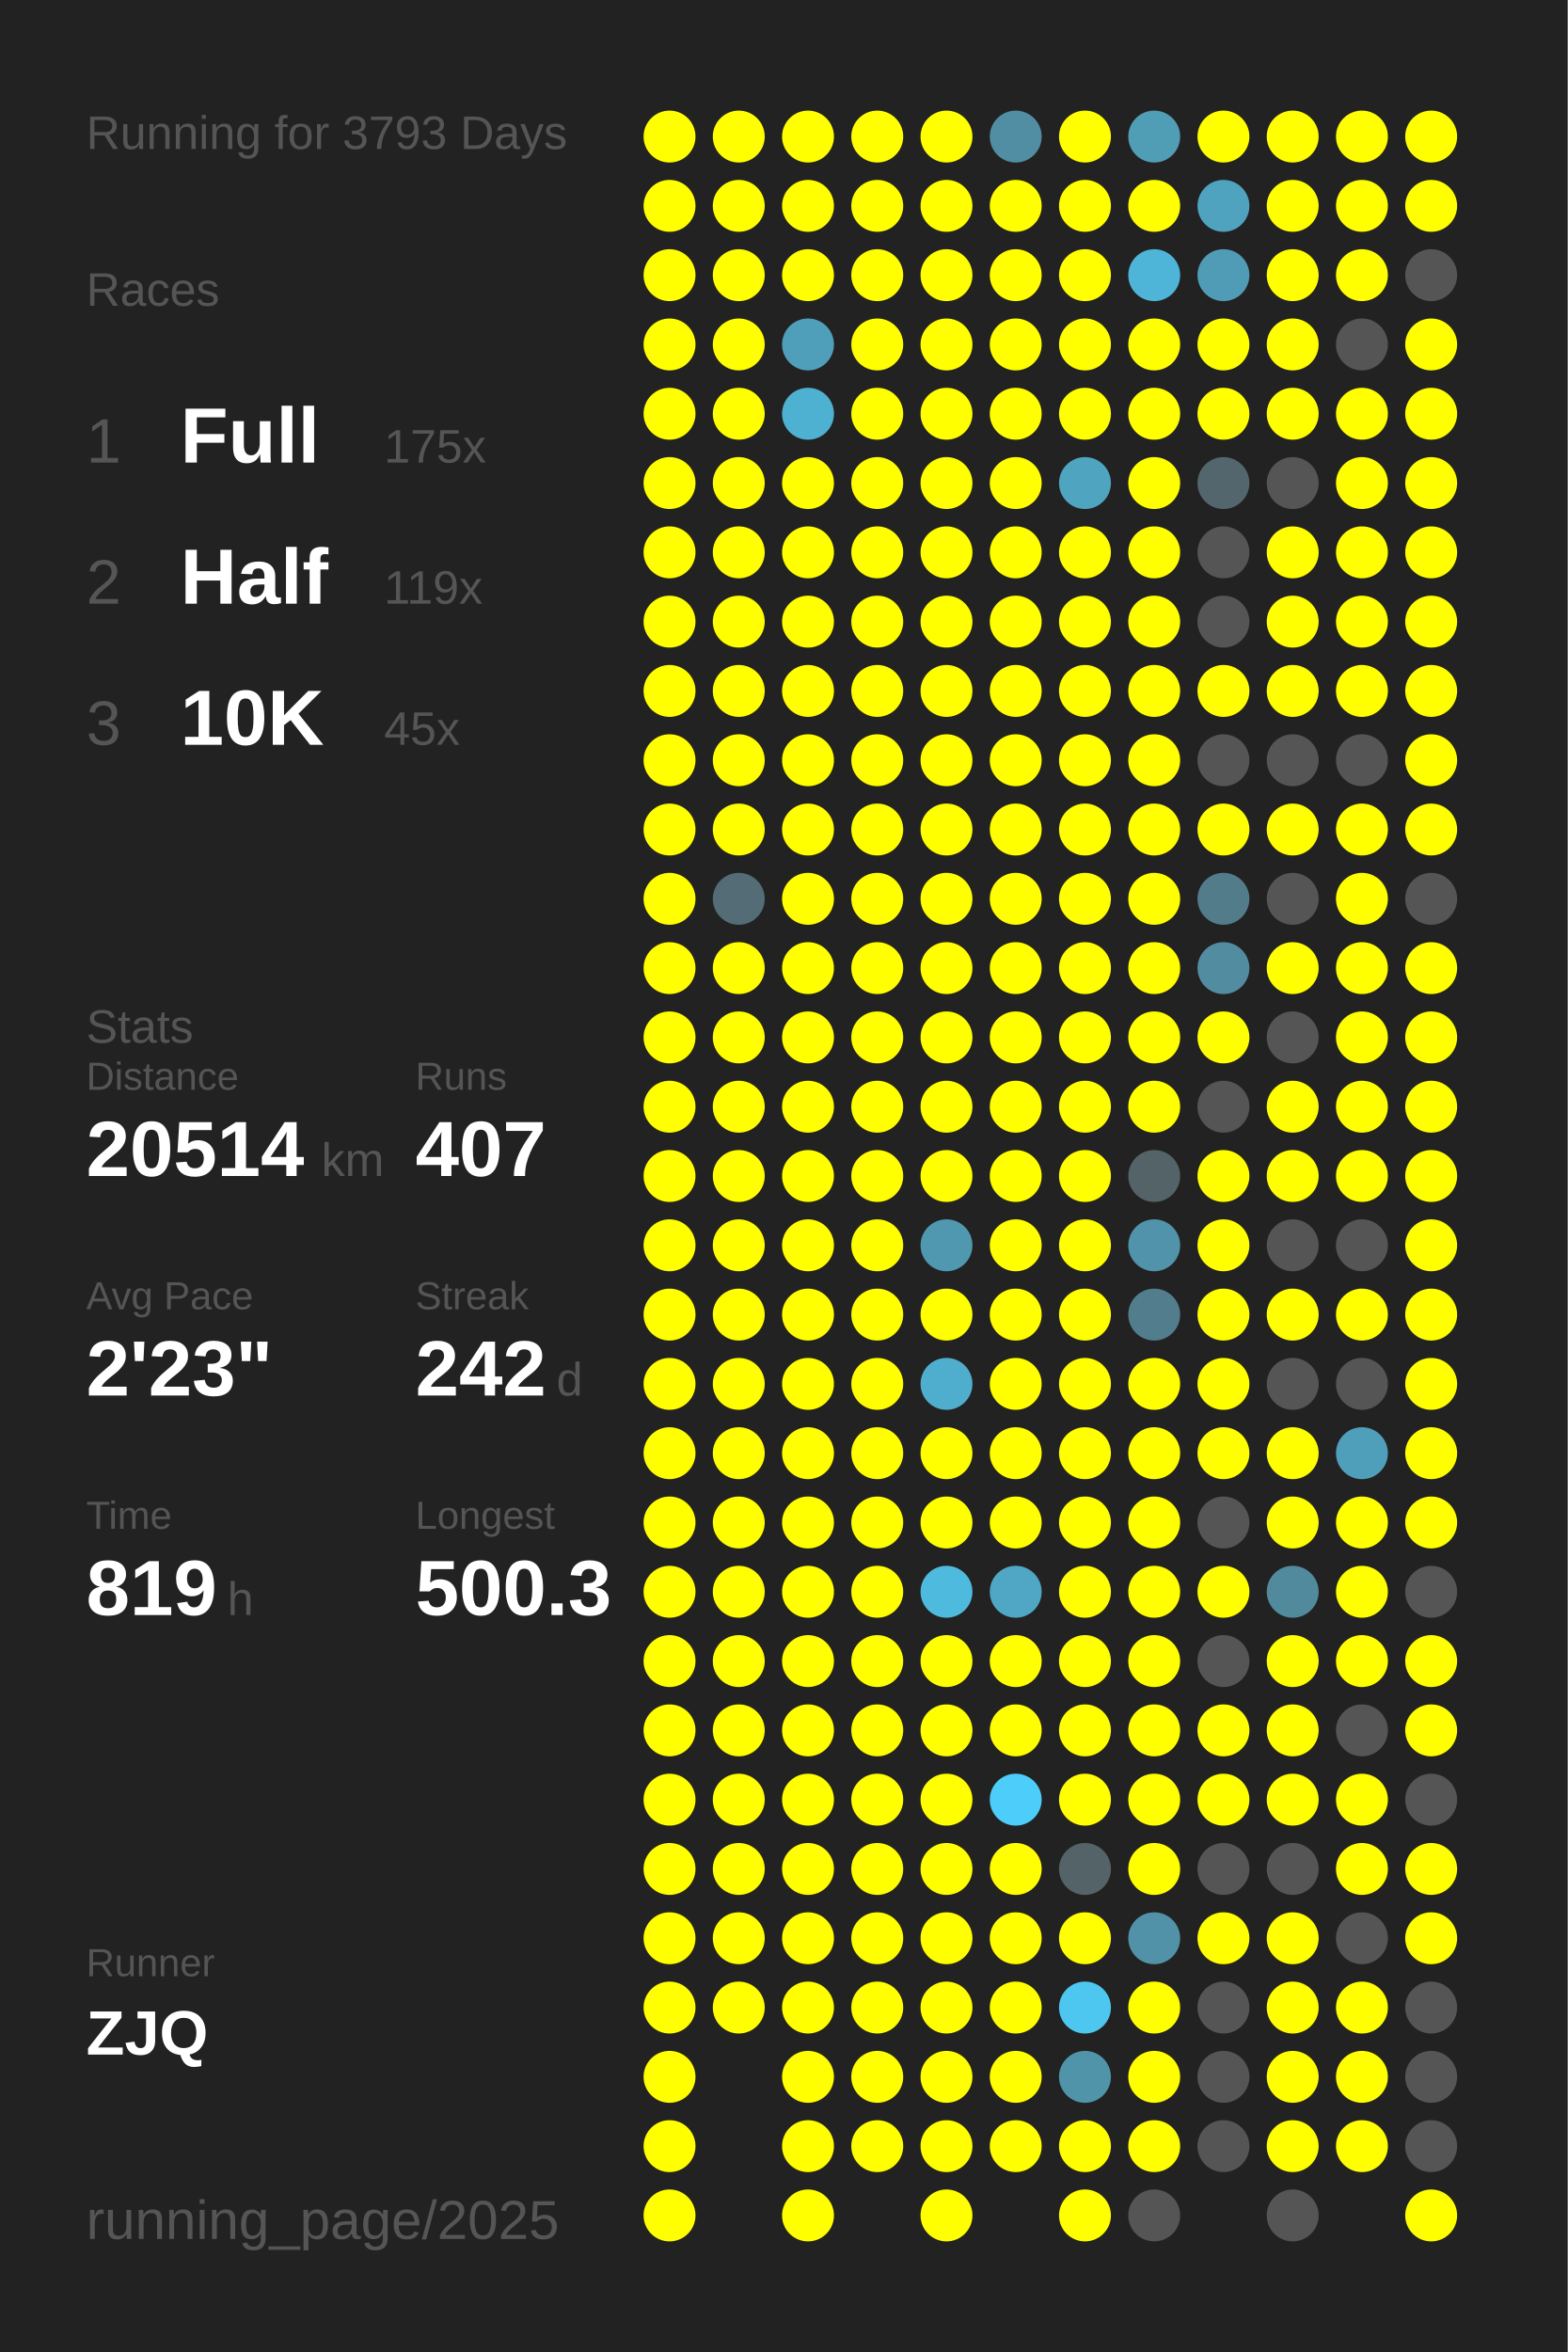
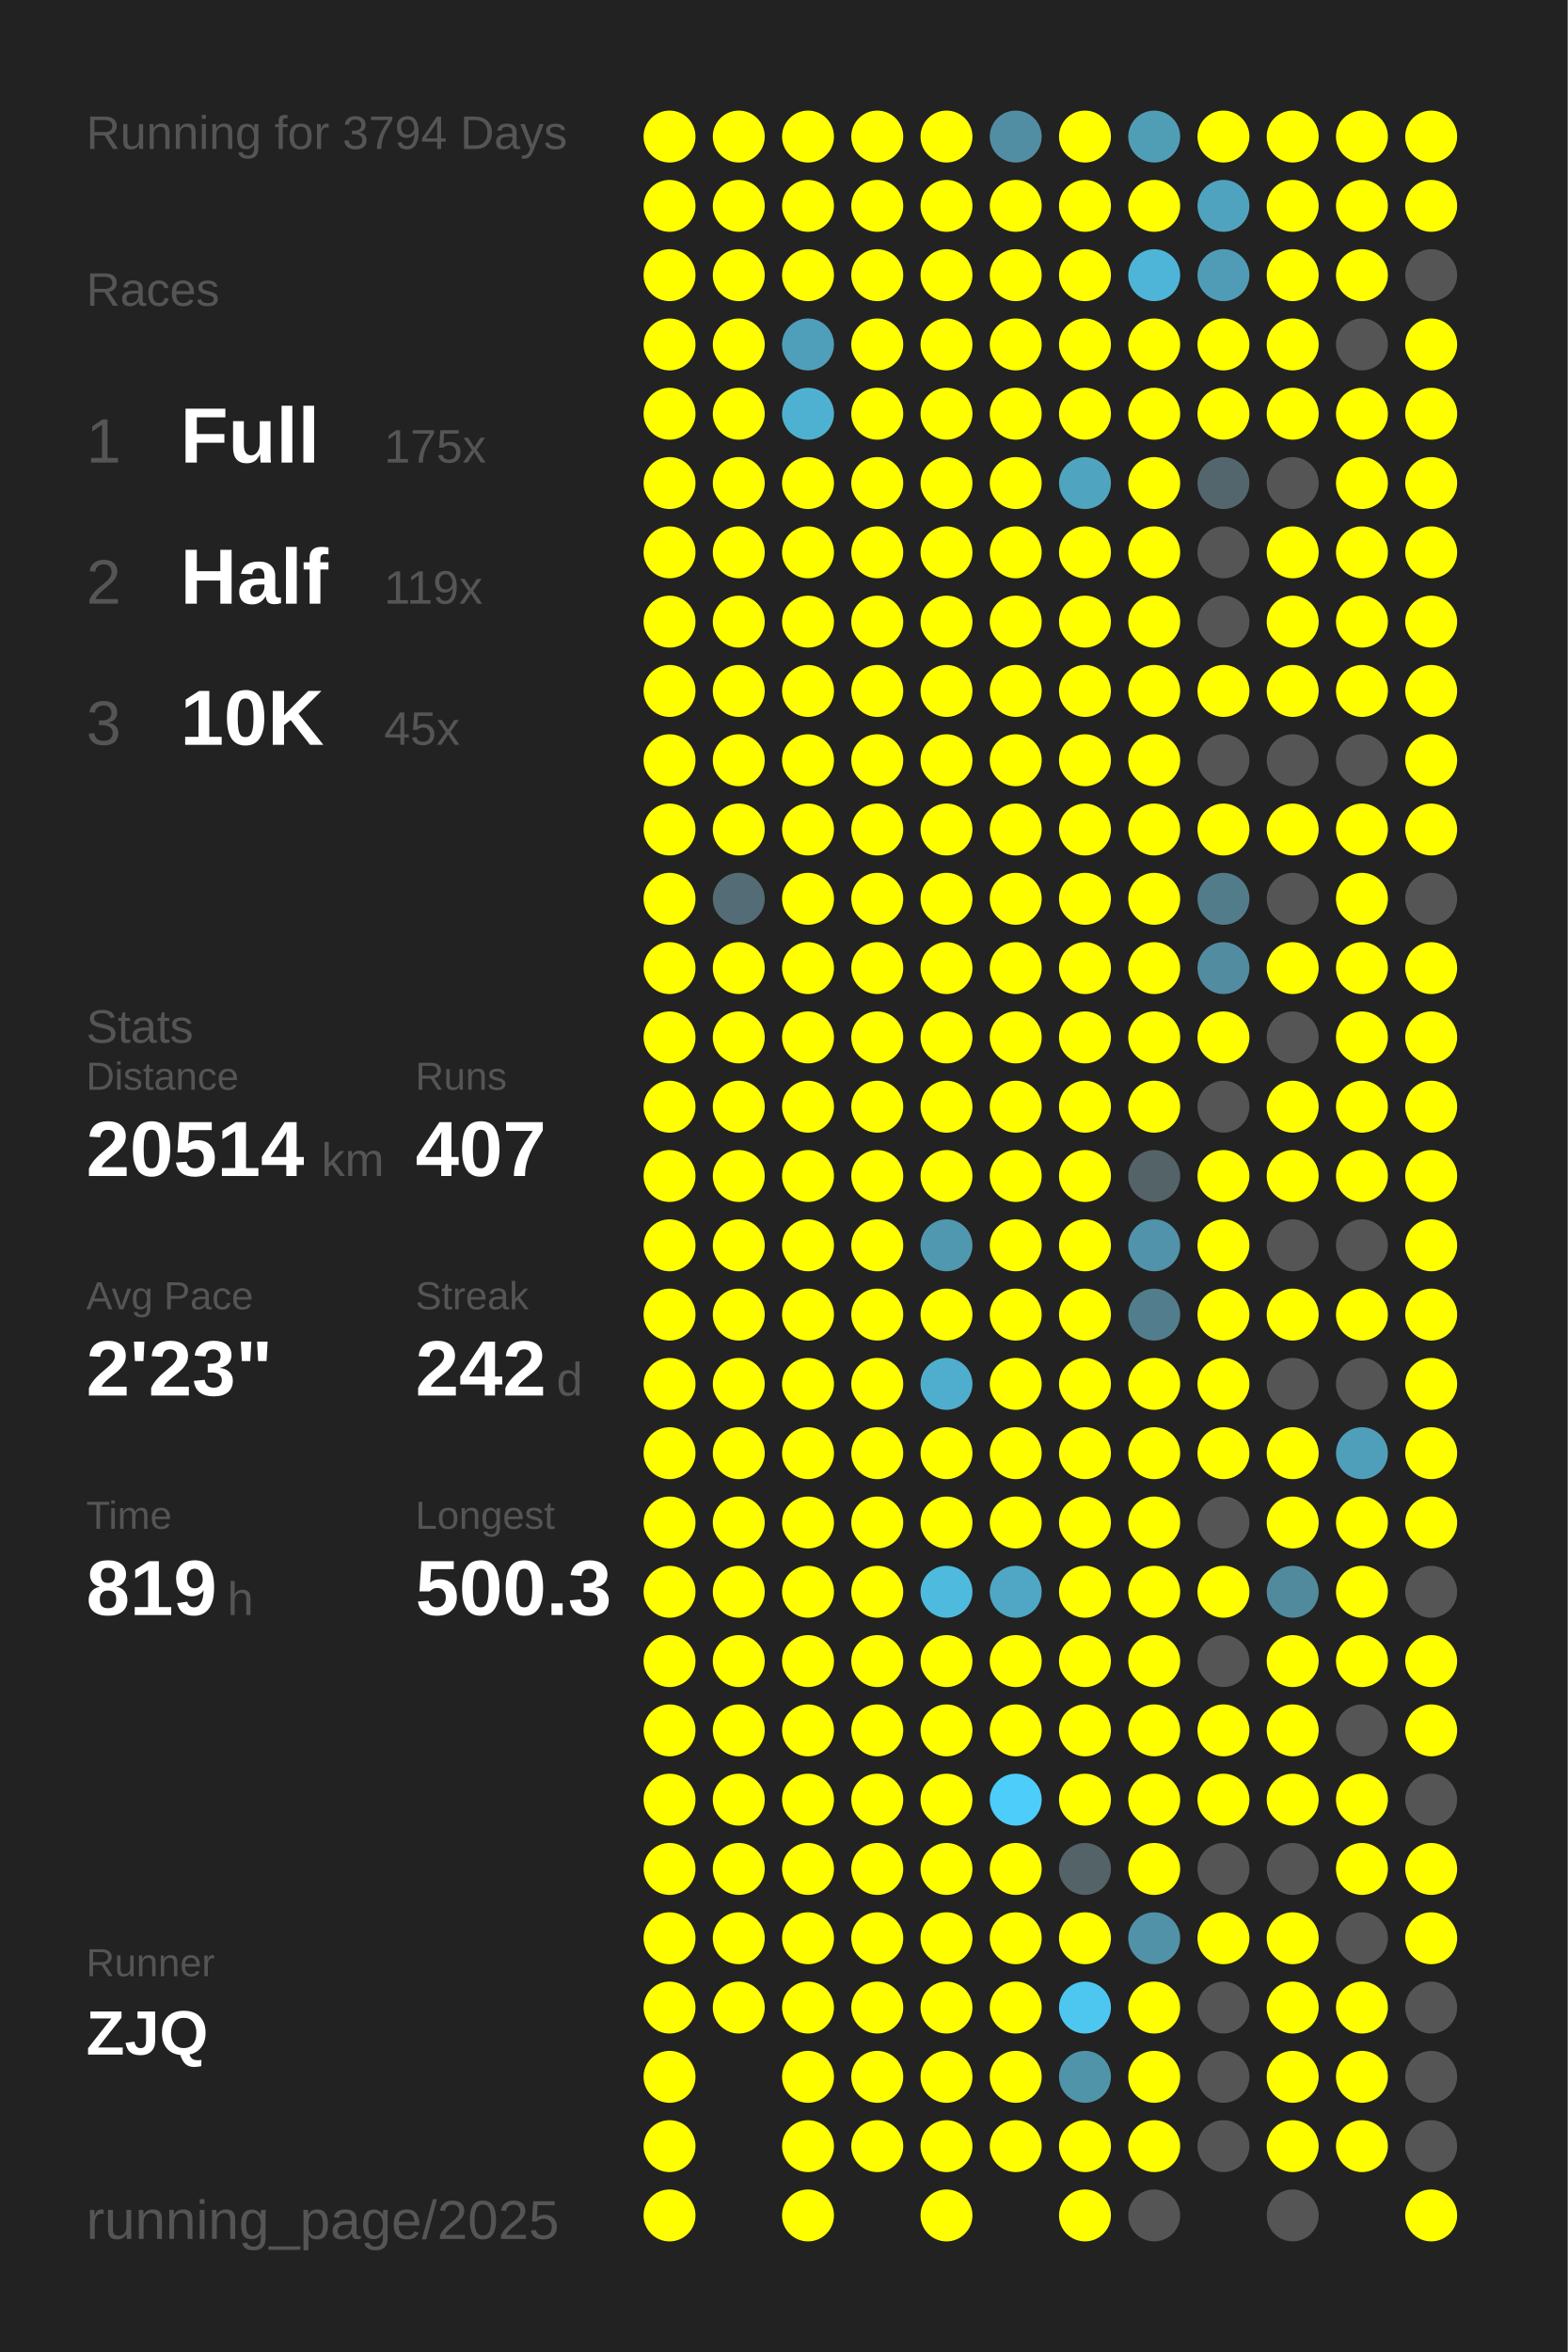
<svg xmlns="http://www.w3.org/2000/svg" baseProfile="full" height="300mm" version="1.1" viewBox="0,0,200,300" width="200mm">
  <defs />
  <rect fill="#222222" height="300" width="200" x="0" y="0" />
-   <text fill="#555555" style="font-size:6px; font-family:Arial;" x="11" y="19">Running for 3793 Days</text>
+   <text fill="#555555" style="font-size:6px; font-family:Arial;" x="11" y="19">Running for 3794 Days</text>
  <text fill="#555555" style="font-size:6px; font-family:Arial;" x="11" y="39">Races</text>
  <text fill="#555555" style="font-size:8px; font-family:Arial;" x="11" y="59">1</text>
  <text fill="#FFFFFF" style="font-size:10px; font-family:Arial; font-weight:bold;" x="23" y="59">Full</text>
  <text fill="#555555" style="font-size:6px; font-family:Arial;" x="49" y="59">175x</text>
  <text fill="#555555" style="font-size:8px; font-family:Arial;" x="11" y="77">2</text>
  <text fill="#FFFFFF" style="font-size:10px; font-family:Arial; font-weight:bold;" x="23" y="77">Half</text>
  <text fill="#555555" style="font-size:6px; font-family:Arial;" x="49" y="77">119x</text>
  <text fill="#555555" style="font-size:8px; font-family:Arial;" x="11" y="95">3</text>
  <text fill="#FFFFFF" style="font-size:10px; font-family:Arial; font-weight:bold;" x="23" y="95">10K</text>
  <text fill="#555555" style="font-size:6px; font-family:Arial;" x="49" y="95">45x</text>
  <text fill="#555555" style="font-size:6px; font-family:Arial;" x="11" y="133">Stats</text>
  <text fill="#555555" style="font-size:5px; font-family:Arial;" x="11" y="139">Distance</text>
  <text fill="#FFFFFF" style="font-size:10px; font-family:Arial; font-weight:bold;" x="11" y="150">20514</text>
  <text fill="#555555" style="font-size:6px; font-family:Arial;" x="41" y="150">km</text>
  <text fill="#555555" style="font-size:5px; font-family:Arial;" x="53" y="139">Runs</text>
  <text fill="#FFFFFF" style="font-size:10px; font-family:Arial; font-weight:bold;" x="53" y="150">407</text>
  <text fill="#555555" style="font-size:5px; font-family:Arial;" x="11" y="167">Avg Pace</text>
  <text fill="#FFFFFF" style="font-size:10px; font-family:Arial; font-weight:bold;" x="11" y="178">2'23"</text>
  <text fill="#555555" style="font-size:5px; font-family:Arial;" x="53" y="167">Streak</text>
  <text fill="#FFFFFF" style="font-size:10px; font-family:Arial; font-weight:bold;" x="53" y="178">242</text>
  <text fill="#555555" style="font-size:6px; font-family:Arial;" x="71" y="178">d</text>
  <text fill="#555555" style="font-size:5px; font-family:Arial;" x="11" y="195">Time</text>
  <text fill="#FFFFFF" style="font-size:10px; font-family:Arial; font-weight:bold;" x="11" y="206">819</text>
  <text fill="#555555" style="font-size:6px; font-family:Arial;" x="29" y="206">h</text>
  <text fill="#555555" style="font-size:5px; font-family:Arial;" x="53" y="195">Longest</text>
  <text fill="#FFFFFF" style="font-size:10px; font-family:Arial; font-weight:bold;" x="53" y="206">500.3</text>
  <text fill="#555555" style="font-size:5px; font-family:Arial;" x="11" y="252.065">Runner</text>
  <text fill="#FFFFFF" style="font-size:8px; font-family:Arial; font-weight:bold;" x="11" y="262.065">ZJQ</text>
  <text fill="#555555" style="font-size:7px; font-family:Arial;" x="11" y="285.581">running_page/2025</text>
  <circle cx="85.417" cy="17.419" fill="#FFFF00" r="3.312" />
  <circle cx="85.417" cy="26.258" fill="#FFFF00" r="3.312" />
  <circle cx="85.417" cy="35.097" fill="#FFFF00" r="3.312" />
  <circle cx="85.417" cy="43.935" fill="#FFFF00" r="3.312" />
  <circle cx="85.417" cy="52.774" fill="#FFFF00" r="3.312" />
  <circle cx="85.417" cy="61.613" fill="#FFFF00" r="3.312" />
  <circle cx="85.417" cy="70.452" fill="#FFFF00" r="3.312" />
  <circle cx="85.417" cy="79.29" fill="#FFFF00" r="3.312" />
  <circle cx="85.417" cy="88.129" fill="#FFFF00" r="3.312" />
  <circle cx="85.417" cy="96.968" fill="#FFFF00" r="3.312" />
  <circle cx="85.417" cy="105.806" fill="#FFFF00" r="3.312" />
  <circle cx="85.417" cy="114.645" fill="#FFFF00" r="3.312" />
  <circle cx="85.417" cy="123.484" fill="#FFFF00" r="3.312" />
  <circle cx="85.417" cy="132.323" fill="#FFFF00" r="3.312" />
  <circle cx="85.417" cy="141.161" fill="#FFFF00" r="3.312" />
  <circle cx="85.417" cy="150" fill="#FFFF00" r="3.312" />
  <circle cx="85.417" cy="158.839" fill="#FFFF00" r="3.312" />
  <circle cx="85.417" cy="167.677" fill="#FFFF00" r="3.312" />
  <circle cx="85.417" cy="176.516" fill="#FFFF00" r="3.312" />
  <circle cx="85.417" cy="185.355" fill="#FFFF00" r="3.312" />
  <circle cx="85.417" cy="194.194" fill="#FFFF00" r="3.312" />
  <circle cx="85.417" cy="203.032" fill="#FFFF00" r="3.312" />
  <circle cx="85.417" cy="211.871" fill="#FFFF00" r="3.312" />
  <circle cx="85.417" cy="220.71" fill="#FFFF00" r="3.312" />
  <circle cx="85.417" cy="229.548" fill="#FFFF00" r="3.312" />
  <circle cx="85.417" cy="238.387" fill="#FFFF00" r="3.312" />
  <circle cx="85.417" cy="247.226" fill="#FFFF00" r="3.312" />
  <circle cx="85.417" cy="256.065" fill="#FFFF00" r="3.312" />
  <circle cx="85.417" cy="264.903" fill="#FFFF00" r="3.312" />
  <circle cx="85.417" cy="273.742" fill="#FFFF00" r="3.312" />
  <circle cx="85.417" cy="282.581" fill="#FFFF00" r="3.312" />
  <circle cx="94.25" cy="17.419" fill="#FFFF00" r="3.312" />
  <circle cx="94.25" cy="26.258" fill="#FFFF00" r="3.312" />
  <circle cx="94.25" cy="35.097" fill="#FFFF00" r="3.312" />
  <circle cx="94.25" cy="43.935" fill="#FFFF00" r="3.312" />
  <circle cx="94.25" cy="52.774" fill="#FFFF00" r="3.312" />
  <circle cx="94.25" cy="61.613" fill="#FFFF00" r="3.312" />
  <circle cx="94.25" cy="70.452" fill="#FFFF00" r="3.312" />
  <circle cx="94.25" cy="79.29" fill="#FFFF00" r="3.312" />
  <circle cx="94.25" cy="88.129" fill="#FFFF00" r="3.312" />
  <circle cx="94.25" cy="96.968" fill="#FFFF00" r="3.312" />
  <circle cx="94.25" cy="105.806" fill="#FFFF00" r="3.312" />
  <circle cx="94.25" cy="114.645" fill="#536c75" r="3.312" />
  <circle cx="94.25" cy="123.484" fill="#FFFF00" r="3.312" />
  <circle cx="94.25" cy="132.323" fill="#FFFF00" r="3.312" />
  <circle cx="94.25" cy="141.161" fill="#FFFF00" r="3.312" />
  <circle cx="94.25" cy="150" fill="#FFFF00" r="3.312" />
  <circle cx="94.25" cy="158.839" fill="#FFFF00" r="3.312" />
  <circle cx="94.25" cy="167.677" fill="#FFFF00" r="3.312" />
  <circle cx="94.25" cy="176.516" fill="#FFFF00" r="3.312" />
  <circle cx="94.25" cy="185.355" fill="#FFFF00" r="3.312" />
  <circle cx="94.25" cy="194.194" fill="#FFFF00" r="3.312" />
  <circle cx="94.25" cy="203.032" fill="#FFFF00" r="3.312" />
  <circle cx="94.25" cy="211.871" fill="#FFFF00" r="3.312" />
  <circle cx="94.25" cy="220.71" fill="#FFFF00" r="3.312" />
  <circle cx="94.25" cy="229.548" fill="#FFFF00" r="3.312" />
  <circle cx="94.25" cy="238.387" fill="#FFFF00" r="3.312" />
  <circle cx="94.25" cy="247.226" fill="#FFFF00" r="3.312" />
  <circle cx="94.25" cy="256.065" fill="#FFFF00" r="3.312" />
  <circle cx="103.083" cy="17.419" fill="#FFFF00" r="3.312" />
  <circle cx="103.083" cy="26.258" fill="#FFFF00" r="3.312" />
  <circle cx="103.083" cy="35.097" fill="#FFFF00" r="3.312" />
  <circle cx="103.083" cy="43.935" fill="#509fba" r="3.312" />
  <circle cx="103.083" cy="52.774" fill="#4fb1d2" r="3.312" />
  <circle cx="103.083" cy="61.613" fill="#FFFF00" r="3.312" />
  <circle cx="103.083" cy="70.452" fill="#FFFF00" r="3.312" />
  <circle cx="103.083" cy="79.29" fill="#FFFF00" r="3.312" />
  <circle cx="103.083" cy="88.129" fill="#FFFF00" r="3.312" />
  <circle cx="103.083" cy="96.968" fill="#FFFF00" r="3.312" />
  <circle cx="103.083" cy="105.806" fill="#FFFF00" r="3.312" />
  <circle cx="103.083" cy="114.645" fill="#FFFF00" r="3.312" />
  <circle cx="103.083" cy="123.484" fill="#FFFF00" r="3.312" />
  <circle cx="103.083" cy="132.323" fill="#FFFF00" r="3.312" />
  <circle cx="103.083" cy="141.161" fill="#FFFF00" r="3.312" />
  <circle cx="103.083" cy="150" fill="#FFFF00" r="3.312" />
  <circle cx="103.083" cy="158.839" fill="#FFFF00" r="3.312" />
  <circle cx="103.083" cy="167.677" fill="#FFFF00" r="3.312" />
  <circle cx="103.083" cy="176.516" fill="#FFFF00" r="3.312" />
  <circle cx="103.083" cy="185.355" fill="#FFFF00" r="3.312" />
  <circle cx="103.083" cy="194.194" fill="#FFFF00" r="3.312" />
  <circle cx="103.083" cy="203.032" fill="#FFFF00" r="3.312" />
  <circle cx="103.083" cy="211.871" fill="#FFFF00" r="3.312" />
  <circle cx="103.083" cy="220.71" fill="#FFFF00" r="3.312" />
  <circle cx="103.083" cy="229.548" fill="#FFFF00" r="3.312" />
  <circle cx="103.083" cy="238.387" fill="#FFFF00" r="3.312" />
  <circle cx="103.083" cy="247.226" fill="#FFFF00" r="3.312" />
  <circle cx="103.083" cy="256.065" fill="#FFFF00" r="3.312" />
  <circle cx="103.083" cy="264.903" fill="#FFFF00" r="3.312" />
  <circle cx="103.083" cy="273.742" fill="#FFFF00" r="3.312" />
  <circle cx="103.083" cy="282.581" fill="#FFFF00" r="3.312" />
  <circle cx="111.917" cy="17.419" fill="#FFFF00" r="3.312" />
  <circle cx="111.917" cy="26.258" fill="#FFFF00" r="3.312" />
  <circle cx="111.917" cy="35.097" fill="#FFFF00" r="3.312" />
  <circle cx="111.917" cy="43.935" fill="#FFFF00" r="3.312" />
  <circle cx="111.917" cy="52.774" fill="#FFFF00" r="3.312" />
  <circle cx="111.917" cy="61.613" fill="#FFFF00" r="3.312" />
  <circle cx="111.917" cy="70.452" fill="#FFFF00" r="3.312" />
  <circle cx="111.917" cy="79.29" fill="#FFFF00" r="3.312" />
  <circle cx="111.917" cy="88.129" fill="#FFFF00" r="3.312" />
  <circle cx="111.917" cy="96.968" fill="#FFFF00" r="3.312" />
  <circle cx="111.917" cy="105.806" fill="#FFFF00" r="3.312" />
  <circle cx="111.917" cy="114.645" fill="#FFFF00" r="3.312" />
  <circle cx="111.917" cy="123.484" fill="#FFFF00" r="3.312" />
  <circle cx="111.917" cy="132.323" fill="#FFFF00" r="3.312" />
  <circle cx="111.917" cy="141.161" fill="#FFFF00" r="3.312" />
  <circle cx="111.917" cy="150" fill="#FFFF00" r="3.312" />
  <circle cx="111.917" cy="158.839" fill="#FFFF00" r="3.312" />
  <circle cx="111.917" cy="167.677" fill="#FFFF00" r="3.312" />
  <circle cx="111.917" cy="176.516" fill="#FFFF00" r="3.312" />
  <circle cx="111.917" cy="185.355" fill="#FFFF00" r="3.312" />
  <circle cx="111.917" cy="194.194" fill="#FFFF00" r="3.312" />
  <circle cx="111.917" cy="203.032" fill="#FFFF00" r="3.312" />
  <circle cx="111.917" cy="211.871" fill="#FFFF00" r="3.312" />
  <circle cx="111.917" cy="220.71" fill="#FFFF00" r="3.312" />
  <circle cx="111.917" cy="229.548" fill="#FFFF00" r="3.312" />
  <circle cx="111.917" cy="238.387" fill="#FFFF00" r="3.312" />
  <circle cx="111.917" cy="247.226" fill="#FFFF00" r="3.312" />
  <circle cx="111.917" cy="256.065" fill="#FFFF00" r="3.312" />
  <circle cx="111.917" cy="264.903" fill="#FFFF00" r="3.312" />
  <circle cx="111.917" cy="273.742" fill="#FFFF00" r="3.312" />
  <circle cx="120.75" cy="17.419" fill="#FFFF00" r="3.312" />
  <circle cx="120.75" cy="26.258" fill="#FFFF00" r="3.312" />
  <circle cx="120.75" cy="35.097" fill="#FFFF00" r="3.312" />
  <circle cx="120.75" cy="43.935" fill="#FFFF00" r="3.312" />
  <circle cx="120.75" cy="52.774" fill="#FFFF00" r="3.312" />
  <circle cx="120.75" cy="61.613" fill="#FFFF00" r="3.312" />
  <circle cx="120.75" cy="70.452" fill="#FFFF00" r="3.312" />
  <circle cx="120.75" cy="79.29" fill="#FFFF00" r="3.312" />
  <circle cx="120.75" cy="88.129" fill="#FFFF00" r="3.312" />
  <circle cx="120.75" cy="96.968" fill="#FFFF00" r="3.312" />
  <circle cx="120.75" cy="105.806" fill="#FFFF00" r="3.312" />
  <circle cx="120.75" cy="114.645" fill="#FFFF00" r="3.312" />
  <circle cx="120.75" cy="123.484" fill="#FFFF00" r="3.312" />
  <circle cx="120.75" cy="132.323" fill="#FFFF00" r="3.312" />
  <circle cx="120.75" cy="141.161" fill="#FFFF00" r="3.312" />
  <circle cx="120.75" cy="150" fill="#FFFF00" r="3.312" />
  <circle cx="120.75" cy="158.839" fill="#5098b0" r="3.312" />
  <circle cx="120.75" cy="167.677" fill="#FFFF00" r="3.312" />
  <circle cx="120.75" cy="176.516" fill="#4faece" r="3.312" />
  <circle cx="120.75" cy="185.355" fill="#FFFF00" r="3.312" />
  <circle cx="120.75" cy="194.194" fill="#FFFF00" r="3.312" />
  <circle cx="120.75" cy="203.032" fill="#4ebade" r="3.312" />
  <circle cx="120.75" cy="211.871" fill="#FFFF00" r="3.312" />
  <circle cx="120.75" cy="220.71" fill="#FFFF00" r="3.312" />
  <circle cx="120.75" cy="229.548" fill="#FFFF00" r="3.312" />
  <circle cx="120.75" cy="238.387" fill="#FFFF00" r="3.312" />
  <circle cx="120.75" cy="247.226" fill="#FFFF00" r="3.312" />
  <circle cx="120.75" cy="256.065" fill="#FFFF00" r="3.312" />
  <circle cx="120.75" cy="264.903" fill="#FFFF00" r="3.312" />
  <circle cx="120.75" cy="273.742" fill="#FFFF00" r="3.312" />
  <circle cx="120.75" cy="282.581" fill="#FFFF00" r="3.312" />
  <circle cx="129.583" cy="17.419" fill="#518ea3" r="3.312" />
  <circle cx="129.583" cy="26.258" fill="#FFFF00" r="3.312" />
  <circle cx="129.583" cy="35.097" fill="#FFFF00" r="3.312" />
  <circle cx="129.583" cy="43.935" fill="#FFFF00" r="3.312" />
  <circle cx="129.583" cy="52.774" fill="#FFFF00" r="3.312" />
  <circle cx="129.583" cy="61.613" fill="#FFFF00" r="3.312" />
  <circle cx="129.583" cy="70.452" fill="#FFFF00" r="3.312" />
  <circle cx="129.583" cy="79.29" fill="#FFFF00" r="3.312" />
  <circle cx="129.583" cy="88.129" fill="#FFFF00" r="3.312" />
  <circle cx="129.583" cy="96.968" fill="#FFFF00" r="3.312" />
  <circle cx="129.583" cy="105.806" fill="#FFFF00" r="3.312" />
  <circle cx="129.583" cy="114.645" fill="#FFFF00" r="3.312" />
  <circle cx="129.583" cy="123.484" fill="#FFFF00" r="3.312" />
  <circle cx="129.583" cy="132.323" fill="#FFFF00" r="3.312" />
  <circle cx="129.583" cy="141.161" fill="#FFFF00" r="3.312" />
  <circle cx="129.583" cy="150" fill="#FFFF00" r="3.312" />
  <circle cx="129.583" cy="158.839" fill="#FFFF00" r="3.312" />
  <circle cx="129.583" cy="167.677" fill="#FFFF00" r="3.312" />
  <circle cx="129.583" cy="176.516" fill="#FFFF00" r="3.312" />
  <circle cx="129.583" cy="185.355" fill="#FFFF00" r="3.312" />
  <circle cx="129.583" cy="194.194" fill="#FFFF00" r="3.312" />
  <circle cx="129.583" cy="203.032" fill="#4fa7c5" r="3.312" />
  <circle cx="129.583" cy="211.871" fill="#FFFF00" r="3.312" />
  <circle cx="129.583" cy="220.71" fill="#FFFF00" r="3.312" />
  <circle cx="129.583" cy="229.548" fill="#4dcdf9" r="3.312" />
  <circle cx="129.583" cy="238.387" fill="#FFFF00" r="3.312" />
  <circle cx="129.583" cy="247.226" fill="#FFFF00" r="3.312" />
  <circle cx="129.583" cy="256.065" fill="#FFFF00" r="3.312" />
  <circle cx="129.583" cy="264.903" fill="#FFFF00" r="3.312" />
  <circle cx="129.583" cy="273.742" fill="#FFFF00" r="3.312" />
  <circle cx="138.417" cy="17.419" fill="#FFFF00" r="3.312" />
  <circle cx="138.417" cy="26.258" fill="#FFFF00" r="3.312" />
  <circle cx="138.417" cy="35.097" fill="#FFFF00" r="3.312" />
  <circle cx="138.417" cy="43.935" fill="#FFFF00" r="3.312" />
  <circle cx="138.417" cy="52.774" fill="#FFFF00" r="3.312" />
  <circle cx="138.417" cy="61.613" fill="#4fa4c0" r="3.312" />
  <circle cx="138.417" cy="70.452" fill="#FFFF00" r="3.312" />
  <circle cx="138.417" cy="79.29" fill="#FFFF00" r="3.312" />
  <circle cx="138.417" cy="88.129" fill="#FFFF00" r="3.312" />
  <circle cx="138.417" cy="96.968" fill="#FFFF00" r="3.312" />
  <circle cx="138.417" cy="105.806" fill="#FFFF00" r="3.312" />
  <circle cx="138.417" cy="114.645" fill="#FFFF00" r="3.312" />
  <circle cx="138.417" cy="123.484" fill="#FFFF00" r="3.312" />
  <circle cx="138.417" cy="132.323" fill="#FFFF00" r="3.312" />
  <circle cx="138.417" cy="141.161" fill="#FFFF00" r="3.312" />
  <circle cx="138.417" cy="150" fill="#FFFF00" r="3.312" />
  <circle cx="138.417" cy="158.839" fill="#FFFF00" r="3.312" />
  <circle cx="138.417" cy="167.677" fill="#FFFF00" r="3.312" />
  <circle cx="138.417" cy="176.516" fill="#FFFF00" r="3.312" />
  <circle cx="138.417" cy="185.355" fill="#FFFF00" r="3.312" />
  <circle cx="138.417" cy="194.194" fill="#FFFF00" r="3.312" />
  <circle cx="138.417" cy="203.032" fill="#FFFF00" r="3.312" />
  <circle cx="138.417" cy="211.871" fill="#FFFF00" r="3.312" />
  <circle cx="138.417" cy="220.71" fill="#FFFF00" r="3.312" />
  <circle cx="138.417" cy="229.548" fill="#FFFF00" r="3.312" />
  <circle cx="138.417" cy="238.387" fill="#546368" r="3.312" />
  <circle cx="138.417" cy="247.226" fill="#FFFF00" r="3.312" />
  <circle cx="138.417" cy="256.065" fill="#4dc7f0" r="3.312" />
  <circle cx="138.417" cy="264.903" fill="#5094aa" r="3.312" />
  <circle cx="138.417" cy="273.742" fill="#FFFF00" r="3.312" />
  <circle cx="138.417" cy="282.581" fill="#FFFF00" r="3.312" />
  <circle cx="147.25" cy="17.419" fill="#509db6" r="3.312" />
  <circle cx="147.25" cy="26.258" fill="#FFFF00" r="3.312" />
  <circle cx="147.25" cy="35.097" fill="#4eb5d8" r="3.312" />
  <circle cx="147.25" cy="43.935" fill="#FFFF00" r="3.312" />
  <circle cx="147.25" cy="52.774" fill="#FFFF00" r="3.312" />
  <circle cx="147.25" cy="61.613" fill="#FFFF00" r="3.312" />
  <circle cx="147.25" cy="70.452" fill="#FFFF00" r="3.312" />
  <circle cx="147.25" cy="79.29" fill="#FFFF00" r="3.312" />
  <circle cx="147.25" cy="88.129" fill="#FFFF00" r="3.312" />
  <circle cx="147.25" cy="96.968" fill="#FFFF00" r="3.312" />
  <circle cx="147.25" cy="105.806" fill="#FFFF00" r="3.312" />
  <circle cx="147.25" cy="114.645" fill="#FFFF00" r="3.312" />
  <circle cx="147.25" cy="123.484" fill="#FFFF00" r="3.312" />
  <circle cx="147.25" cy="132.323" fill="#FFFF00" r="3.312" />
  <circle cx="147.25" cy="141.161" fill="#FFFF00" r="3.312" />
  <circle cx="147.25" cy="150" fill="#546368" r="3.312" />
  <circle cx="147.25" cy="158.839" fill="#5093aa" r="3.312" />
  <circle cx="147.25" cy="167.677" fill="#527d8c" r="3.312" />
  <circle cx="147.25" cy="176.516" fill="#FFFF00" r="3.312" />
  <circle cx="147.25" cy="185.355" fill="#FFFF00" r="3.312" />
  <circle cx="147.25" cy="194.194" fill="#FFFF00" r="3.312" />
  <circle cx="147.25" cy="203.032" fill="#FFFF00" r="3.312" />
  <circle cx="147.25" cy="211.871" fill="#FFFF00" r="3.312" />
  <circle cx="147.25" cy="220.71" fill="#FFFF00" r="3.312" />
  <circle cx="147.25" cy="229.548" fill="#FFFF00" r="3.312" />
  <circle cx="147.25" cy="238.387" fill="#FFFF00" r="3.312" />
  <circle cx="147.25" cy="247.226" fill="#5192a8" r="3.312" />
  <circle cx="147.25" cy="256.065" fill="#FFFF00" r="3.312" />
  <circle cx="147.25" cy="264.903" fill="#FFFF00" r="3.312" />
  <circle cx="147.25" cy="273.742" fill="#FFFF00" r="3.312" />
  <circle cx="147.25" cy="282.581" fill="#555555" r="3.312" />
  <circle cx="156.083" cy="17.419" fill="#FFFF00" r="3.312" />
  <circle cx="156.083" cy="26.258" fill="#4fa3bf" r="3.312" />
  <circle cx="156.083" cy="35.097" fill="#509cb6" r="3.312" />
  <circle cx="156.083" cy="43.935" fill="#FFFF00" r="3.312" />
  <circle cx="156.083" cy="52.774" fill="#FFFF00" r="3.312" />
  <circle cx="156.083" cy="61.613" fill="#53666d" r="3.312" />
  <circle cx="156.083" cy="70.452" fill="#555555" r="3.312" />
  <circle cx="156.083" cy="79.29" fill="#555555" r="3.312" />
  <circle cx="156.083" cy="88.129" fill="#FFFF00" r="3.312" />
  <circle cx="156.083" cy="96.968" fill="#555555" r="3.312" />
  <circle cx="156.083" cy="105.806" fill="#FFFF00" r="3.312" />
  <circle cx="156.083" cy="114.645" fill="#527c8a" r="3.312" />
  <circle cx="156.083" cy="123.484" fill="#518ca1" r="3.312" />
  <circle cx="156.083" cy="132.323" fill="#FFFF00" r="3.312" />
  <circle cx="156.083" cy="141.161" fill="#555555" r="3.312" />
  <circle cx="156.083" cy="150" fill="#FFFF00" r="3.312" />
  <circle cx="156.083" cy="158.839" fill="#FFFF00" r="3.312" />
  <circle cx="156.083" cy="167.677" fill="#FFFF00" r="3.312" />
  <circle cx="156.083" cy="176.516" fill="#FFFF00" r="3.312" />
  <circle cx="156.083" cy="185.355" fill="#FFFF00" r="3.312" />
  <circle cx="156.083" cy="194.194" fill="#555555" r="3.312" />
  <circle cx="156.083" cy="203.032" fill="#FFFF00" r="3.312" />
  <circle cx="156.083" cy="211.871" fill="#555555" r="3.312" />
  <circle cx="156.083" cy="220.71" fill="#FFFF00" r="3.312" />
  <circle cx="156.083" cy="229.548" fill="#FFFF00" r="3.312" />
  <circle cx="156.083" cy="238.387" fill="#555555" r="3.312" />
  <circle cx="156.083" cy="247.226" fill="#FFFF00" r="3.312" />
  <circle cx="156.083" cy="256.065" fill="#555555" r="3.312" />
  <circle cx="156.083" cy="264.903" fill="#555555" r="3.312" />
  <circle cx="156.083" cy="273.742" fill="#555555" r="3.312" />
  <circle cx="164.917" cy="17.419" fill="#FFFF00" r="3.312" />
  <circle cx="164.917" cy="26.258" fill="#FFFF00" r="3.312" />
  <circle cx="164.917" cy="35.097" fill="#FFFF00" r="3.312" />
  <circle cx="164.917" cy="43.935" fill="#FFFF00" r="3.312" />
  <circle cx="164.917" cy="52.774" fill="#FFFF00" r="3.312" />
  <circle cx="164.917" cy="61.613" fill="#555555" r="3.312" />
  <circle cx="164.917" cy="70.452" fill="#FFFF00" r="3.312" />
  <circle cx="164.917" cy="79.29" fill="#FFFF00" r="3.312" />
  <circle cx="164.917" cy="88.129" fill="#FFFF00" r="3.312" />
  <circle cx="164.917" cy="96.968" fill="#555555" r="3.312" />
  <circle cx="164.917" cy="105.806" fill="#FFFF00" r="3.312" />
  <circle cx="164.917" cy="114.645" fill="#555555" r="3.312" />
  <circle cx="164.917" cy="123.484" fill="#FFFF00" r="3.312" />
  <circle cx="164.917" cy="132.323" fill="#555555" r="3.312" />
  <circle cx="164.917" cy="141.161" fill="#FFFF00" r="3.312" />
  <circle cx="164.917" cy="150" fill="#FFFF00" r="3.312" />
  <circle cx="164.917" cy="158.839" fill="#555555" r="3.312" />
  <circle cx="164.917" cy="167.677" fill="#FFFF00" r="3.312" />
  <circle cx="164.917" cy="176.516" fill="#555555" r="3.312" />
  <circle cx="164.917" cy="185.355" fill="#FFFF00" r="3.312" />
  <circle cx="164.917" cy="194.194" fill="#FFFF00" r="3.312" />
  <circle cx="164.917" cy="203.032" fill="#518a9d" r="3.312" />
  <circle cx="164.917" cy="211.871" fill="#FFFF00" r="3.312" />
  <circle cx="164.917" cy="220.71" fill="#FFFF00" r="3.312" />
  <circle cx="164.917" cy="229.548" fill="#FFFF00" r="3.312" />
  <circle cx="164.917" cy="238.387" fill="#555555" r="3.312" />
  <circle cx="164.917" cy="247.226" fill="#FFFF00" r="3.312" />
  <circle cx="164.917" cy="256.065" fill="#FFFF00" r="3.312" />
  <circle cx="164.917" cy="264.903" fill="#FFFF00" r="3.312" />
  <circle cx="164.917" cy="273.742" fill="#FFFF00" r="3.312" />
  <circle cx="164.917" cy="282.581" fill="#555555" r="3.312" />
  <circle cx="173.75" cy="17.419" fill="#FFFF00" r="3.312" />
  <circle cx="173.75" cy="26.258" fill="#FFFF00" r="3.312" />
  <circle cx="173.75" cy="35.097" fill="#FFFF00" r="3.312" />
  <circle cx="173.75" cy="43.935" fill="#555555" r="3.312" />
  <circle cx="173.75" cy="52.774" fill="#FFFF00" r="3.312" />
  <circle cx="173.75" cy="61.613" fill="#FFFF00" r="3.312" />
  <circle cx="173.75" cy="70.452" fill="#FFFF00" r="3.312" />
  <circle cx="173.75" cy="79.29" fill="#FFFF00" r="3.312" />
  <circle cx="173.75" cy="88.129" fill="#FFFF00" r="3.312" />
  <circle cx="173.75" cy="96.968" fill="#555555" r="3.312" />
  <circle cx="173.75" cy="105.806" fill="#FFFF00" r="3.312" />
  <circle cx="173.75" cy="114.645" fill="#FFFF00" r="3.312" />
  <circle cx="173.75" cy="123.484" fill="#FFFF00" r="3.312" />
  <circle cx="173.75" cy="132.323" fill="#FFFF00" r="3.312" />
  <circle cx="173.75" cy="141.161" fill="#FFFF00" r="3.312" />
  <circle cx="173.75" cy="150" fill="#FFFF00" r="3.312" />
  <circle cx="173.75" cy="158.839" fill="#555555" r="3.312" />
  <circle cx="173.75" cy="167.677" fill="#FFFF00" r="3.312" />
  <circle cx="173.75" cy="176.516" fill="#555555" r="3.312" />
  <circle cx="173.75" cy="185.355" fill="#509fba" r="3.312" />
  <circle cx="173.75" cy="194.194" fill="#FFFF00" r="3.312" />
  <circle cx="173.75" cy="203.032" fill="#FFFF00" r="3.312" />
  <circle cx="173.75" cy="211.871" fill="#FFFF00" r="3.312" />
  <circle cx="173.75" cy="220.71" fill="#555555" r="3.312" />
  <circle cx="173.75" cy="229.548" fill="#FFFF00" r="3.312" />
  <circle cx="173.75" cy="238.387" fill="#FFFF00" r="3.312" />
  <circle cx="173.75" cy="247.226" fill="#555555" r="3.312" />
  <circle cx="173.75" cy="256.065" fill="#FFFF00" r="3.312" />
  <circle cx="173.75" cy="264.903" fill="#FFFF00" r="3.312" />
  <circle cx="173.75" cy="273.742" fill="#FFFF00" r="3.312" />
  <circle cx="182.583" cy="17.419" fill="#FFFF00" r="3.312" />
  <circle cx="182.583" cy="26.258" fill="#FFFF00" r="3.312" />
  <circle cx="182.583" cy="35.097" fill="#555555" r="3.312" />
  <circle cx="182.583" cy="43.935" fill="#FFFF00" r="3.312" />
  <circle cx="182.583" cy="52.774" fill="#FFFF00" r="3.312" />
  <circle cx="182.583" cy="61.613" fill="#FFFF00" r="3.312" />
  <circle cx="182.583" cy="70.452" fill="#FFFF00" r="3.312" />
  <circle cx="182.583" cy="79.29" fill="#FFFF00" r="3.312" />
  <circle cx="182.583" cy="88.129" fill="#FFFF00" r="3.312" />
  <circle cx="182.583" cy="96.968" fill="#FFFF00" r="3.312" />
  <circle cx="182.583" cy="105.806" fill="#FFFF00" r="3.312" />
  <circle cx="182.583" cy="114.645" fill="#555555" r="3.312" />
  <circle cx="182.583" cy="123.484" fill="#FFFF00" r="3.312" />
  <circle cx="182.583" cy="132.323" fill="#FFFF00" r="3.312" />
  <circle cx="182.583" cy="141.161" fill="#FFFF00" r="3.312" />
  <circle cx="182.583" cy="150" fill="#FFFF00" r="3.312" />
  <circle cx="182.583" cy="158.839" fill="#FFFF00" r="3.312" />
  <circle cx="182.583" cy="167.677" fill="#FFFF00" r="3.312" />
  <circle cx="182.583" cy="176.516" fill="#FFFF00" r="3.312" />
  <circle cx="182.583" cy="185.355" fill="#FFFF00" r="3.312" />
  <circle cx="182.583" cy="194.194" fill="#FFFF00" r="3.312" />
  <circle cx="182.583" cy="203.032" fill="#555555" r="3.312" />
  <circle cx="182.583" cy="211.871" fill="#FFFF00" r="3.312" />
  <circle cx="182.583" cy="220.71" fill="#FFFF00" r="3.312" />
  <circle cx="182.583" cy="229.548" fill="#555555" r="3.312" />
  <circle cx="182.583" cy="238.387" fill="#FFFF00" r="3.312" />
  <circle cx="182.583" cy="247.226" fill="#FFFF00" r="3.312" />
  <circle cx="182.583" cy="256.065" fill="#555555" r="3.312" />
  <circle cx="182.583" cy="264.903" fill="#555555" r="3.312" />
  <circle cx="182.583" cy="273.742" fill="#555555" r="3.312" />
  <circle cx="182.583" cy="282.581" fill="#FFFF00" r="3.312" />
</svg>
